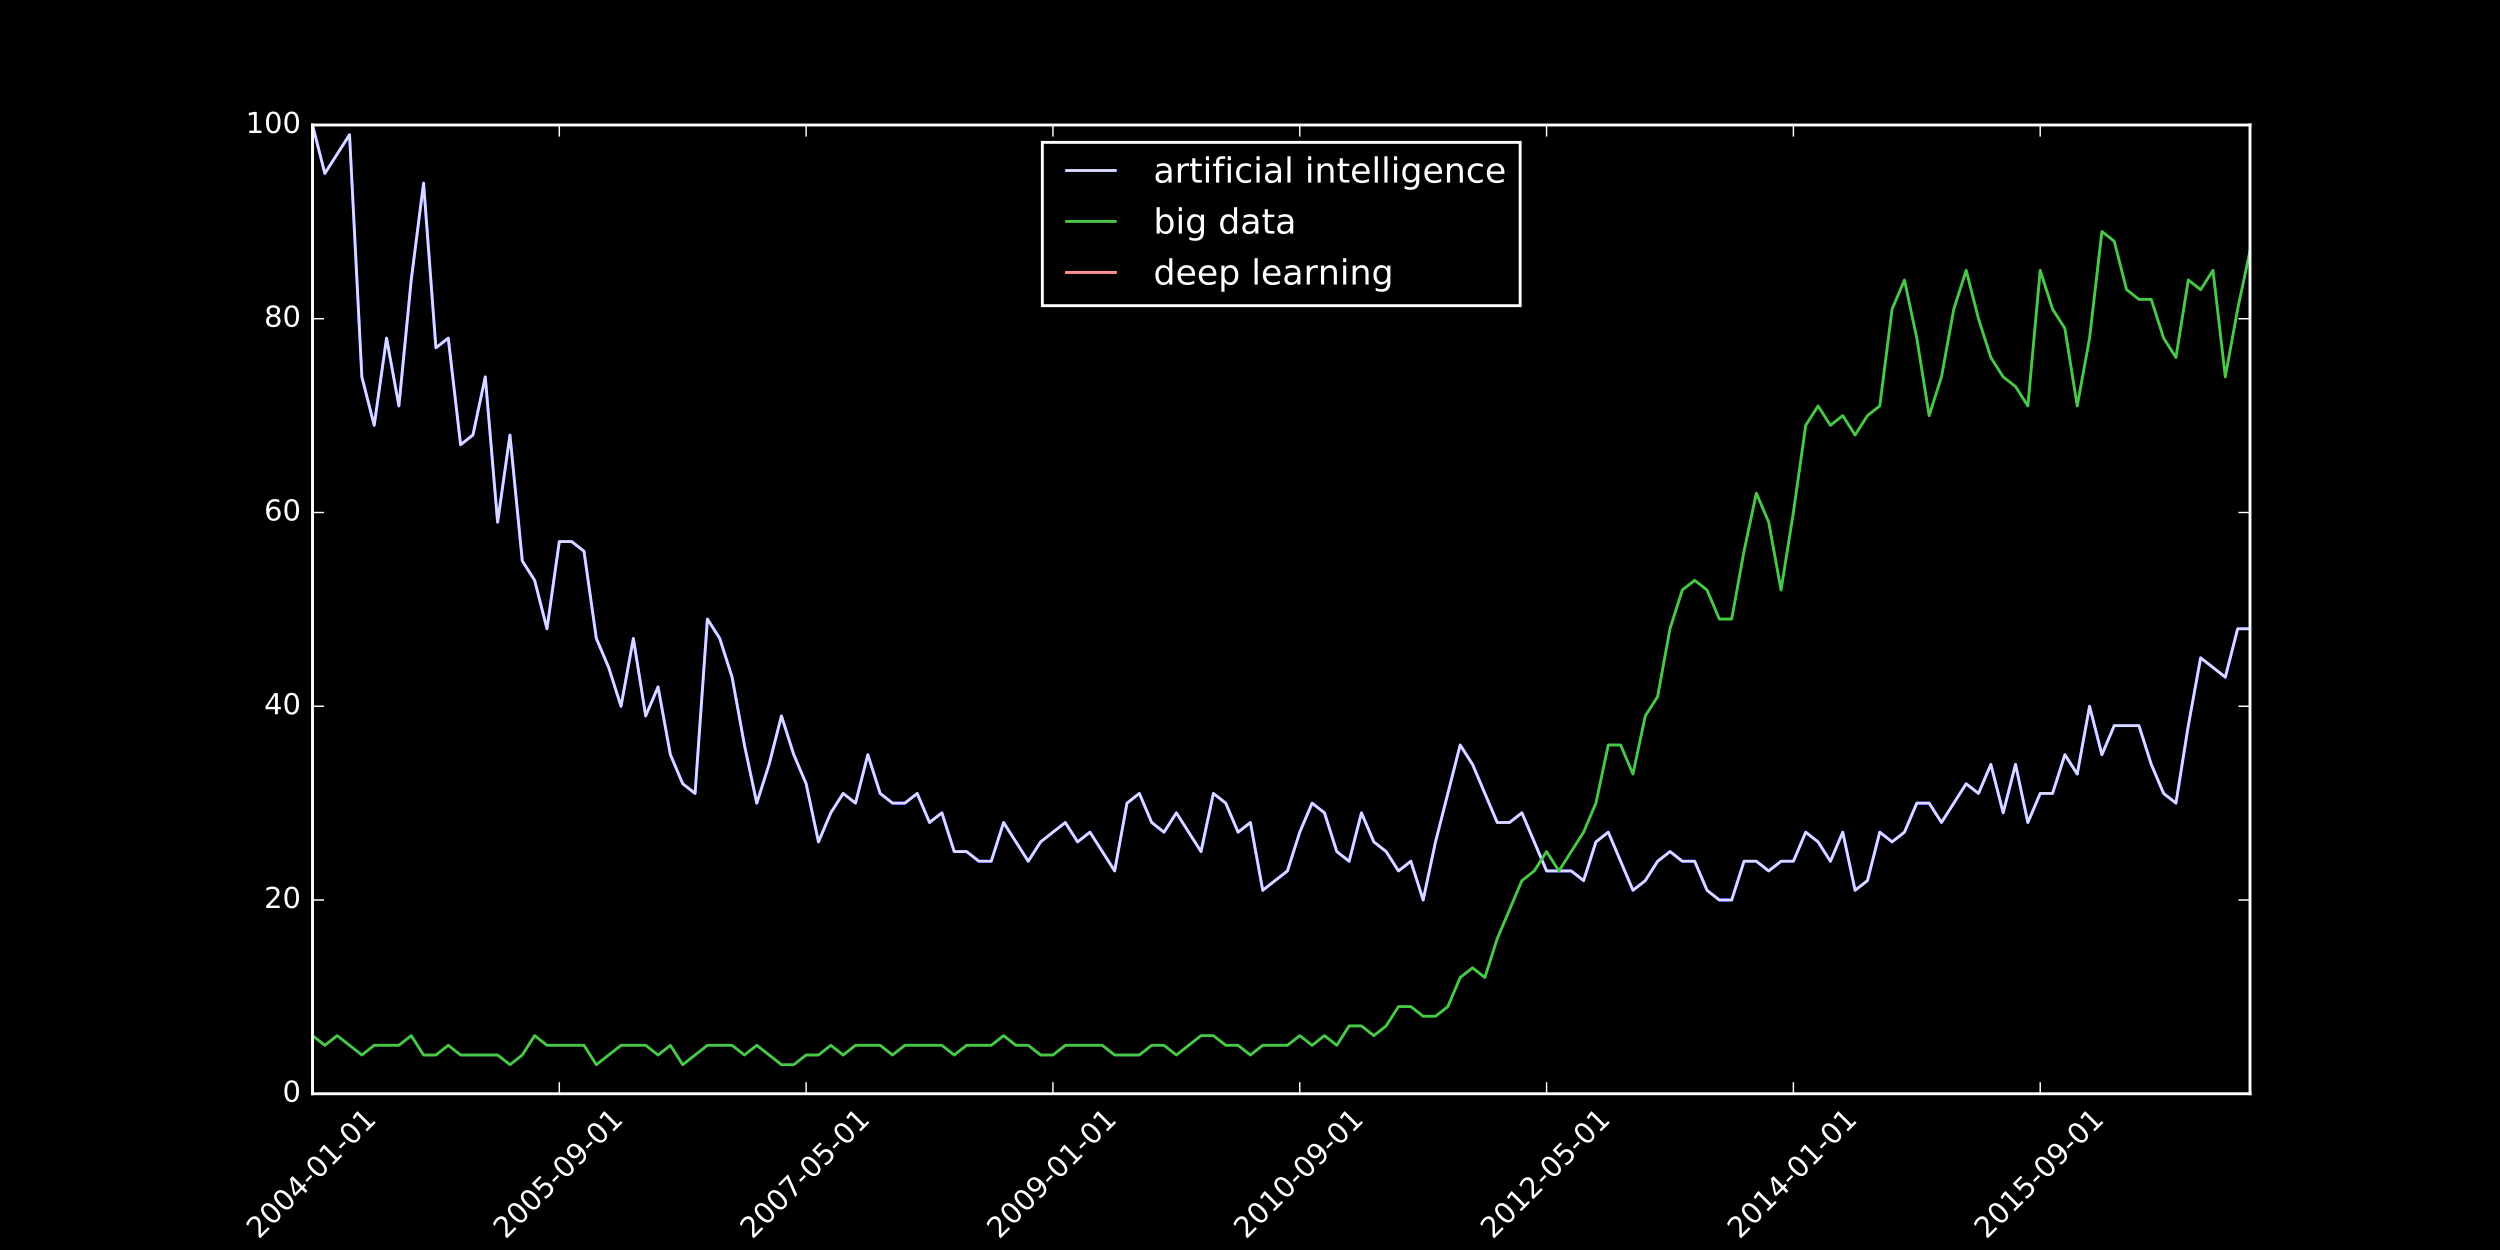
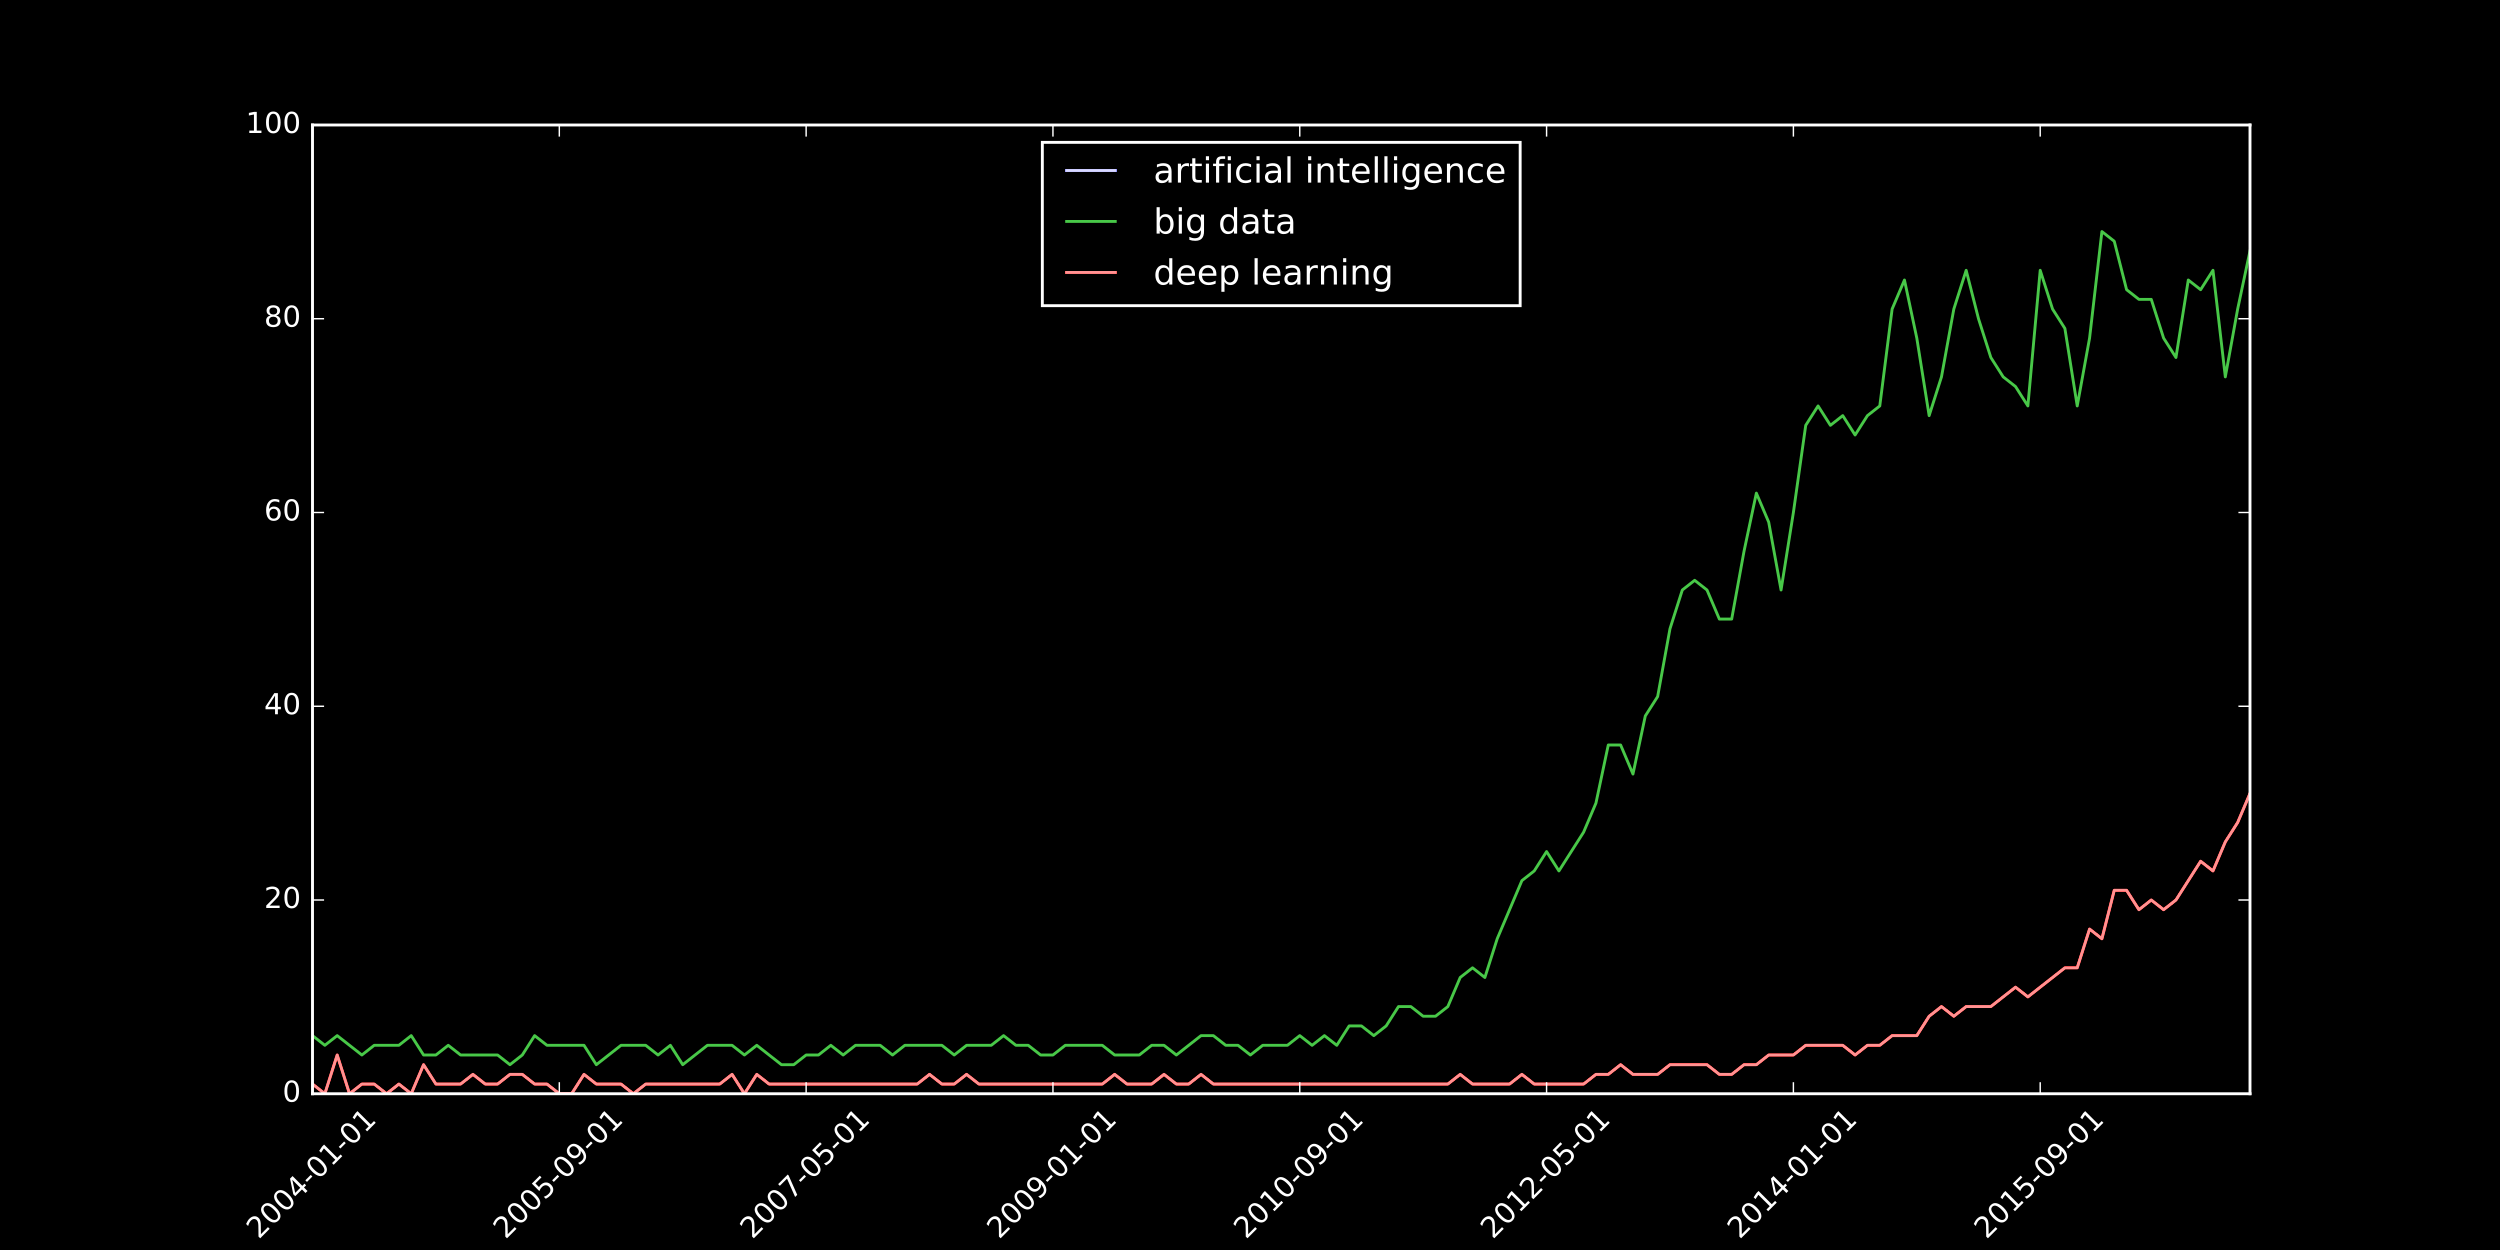
<svg xmlns="http://www.w3.org/2000/svg" xmlns:xlink="http://www.w3.org/1999/xlink" height="432pt" version="1.1" viewBox="0 0 864 432" width="864pt" id="svg7229">
  <defs id="defs7231">
    <style type="text/css" id="style7233">
*{stroke-linecap:butt;stroke-linejoin:round;stroke-miterlimit:100000;}
  </style>
    <filter style="color-interpolation-filters:sRGB;" id="filter7834">
      <feColorMatrix type="hueRotate" values="180" result="color1" id="feColorMatrix7836" />
      <feColorMatrix values="-1 0 0 0 1 0 -1 0 0 1 0 0 -1 0 1 -0.21 -0.72 -0.07 2 0 " result="color2" id="feColorMatrix7838" />
    </filter>
  </defs>
  <g id="figure_1" style="filter:url(#filter7834)">
    <g id="patch_1">
      <path d="M 0 432  L 864 432  L 864 0  L 0 0  z " style="fill:#ffffff;" id="path7237" />
    </g>
    <g id="axes_1">
      <g id="patch_2">
        <path d="M 108 378  L 777.6 378  L 777.6 43.2  L 108 43.2  z " style="fill:#ffffff;" id="path7241" />
      </g>
-       <g id="line2d_1">
-         <path clip-path="url(#pb0ccab78f3)" d="M 108 43.2  L 112.265 59.94  L 120.795 46.548  L 125.06 130.248  L 129.325 146.988  L 133.59 116.856  L 137.855 140.292  L 142.12 96.768  L 146.385 63.288  L 150.65 120.204  L 154.915 116.856  L 159.18 153.684  L 163.445 150.336  L 167.71 130.248  L 171.975 180.468  L 176.239 150.336  L 180.504 193.86  L 184.769 200.556  L 189.034 217.296  L 193.299 187.164  L 197.564 187.164  L 201.829 190.512  L 206.094 220.644  L 210.359 230.688  L 214.624 244.08  L 218.889 220.644  L 223.154 247.428  L 227.419 237.384  L 231.684 260.82  L 235.949 270.864  L 240.214 274.212  L 244.479 213.948  L 248.744 220.644  L 253.009 234.036  L 257.274 257.472  L 261.539 277.56  L 265.804 264.168  L 270.069 247.428  L 274.334 260.82  L 278.599 270.864  L 282.864 290.952  L 287.129 280.908  L 291.394 274.212  L 295.659 277.56  L 299.924 260.82  L 304.189 274.212  L 308.454 277.56  L 312.718 277.56  L 316.983 274.212  L 321.248 284.256  L 325.513 280.908  L 329.778 294.3  L 334.043 294.3  L 338.308 297.648  L 342.573 297.648  L 346.838 284.256  L 355.368 297.648  L 359.633 290.952  L 368.163 284.256  L 372.428 290.952  L 376.693 287.604  L 385.223 300.996  L 389.488 277.56  L 393.753 274.212  L 398.018 284.256  L 402.283 287.604  L 406.548 280.908  L 415.078 294.3  L 419.343 274.212  L 423.608 277.56  L 427.873 287.604  L 432.138 284.256  L 436.403 307.692  L 444.932 300.996  L 449.197 287.604  L 453.462 277.56  L 457.727 280.908  L 461.992 294.3  L 466.257 297.648  L 470.522 280.908  L 474.787 290.952  L 479.052 294.3  L 483.317 300.996  L 487.582 297.648  L 491.847 311.04  L 496.112 290.952  L 504.642 257.472  L 508.907 264.168  L 517.437 284.256  L 521.702 284.256  L 525.967 280.908  L 534.497 300.996  L 543.027 300.996  L 547.292 304.344  L 551.557 290.952  L 555.822 287.604  L 564.352 307.692  L 568.617 304.344  L 572.882 297.648  L 577.146 294.3  L 581.411 297.648  L 585.676 297.648  L 589.941 307.692  L 594.206 311.04  L 598.471 311.04  L 602.736 297.648  L 607.001 297.648  L 611.266 300.996  L 615.531 297.648  L 619.796 297.648  L 624.061 287.604  L 628.326 290.952  L 632.591 297.648  L 636.856 287.604  L 641.121 307.692  L 645.386 304.344  L 649.651 287.604  L 653.916 290.952  L 658.181 287.604  L 662.446 277.56  L 666.711 277.56  L 670.976 284.256  L 679.506 270.864  L 683.771 274.212  L 688.036 264.168  L 692.301 280.908  L 696.566 264.168  L 700.831 284.256  L 705.096 274.212  L 709.361 274.212  L 713.625 260.82  L 717.89 267.516  L 722.155 244.08  L 726.42 260.82  L 730.685 250.776  L 739.215 250.776  L 743.48 264.168  L 747.745 274.212  L 752.01 277.56  L 756.275 250.776  L 760.54 227.34  L 769.07 234.036  L 773.335 217.296  L 777.6 217.296  L 777.6 217.296  " style="fill:none;stroke:#0000ff;stroke-linecap:square;" id="path7244" />
-       </g>
      <g id="line2d_2">
        <path clip-path="url(#pb0ccab78f3)" d="M 108 357.912  L 112.265 361.26  L 116.53 357.912  L 125.06 364.608  L 129.325 361.26  L 137.855 361.26  L 142.12 357.912  L 146.385 364.608  L 150.65 364.608  L 154.915 361.26  L 159.18 364.608  L 171.975 364.608  L 176.239 367.956  L 180.504 364.608  L 184.769 357.912  L 189.034 361.26  L 201.829 361.26  L 206.094 367.956  L 214.624 361.26  L 223.154 361.26  L 227.419 364.608  L 231.684 361.26  L 235.949 367.956  L 244.479 361.26  L 253.009 361.26  L 257.274 364.608  L 261.539 361.26  L 270.069 367.956  L 274.334 367.956  L 278.599 364.608  L 282.864 364.608  L 287.129 361.26  L 291.394 364.608  L 295.659 361.26  L 304.189 361.26  L 308.454 364.608  L 312.718 361.26  L 325.513 361.26  L 329.778 364.608  L 334.043 361.26  L 342.573 361.26  L 346.838 357.912  L 351.103 361.26  L 355.368 361.26  L 359.633 364.608  L 363.898 364.608  L 368.163 361.26  L 380.958 361.26  L 385.223 364.608  L 393.753 364.608  L 398.018 361.26  L 402.283 361.26  L 406.548 364.608  L 415.078 357.912  L 419.343 357.912  L 423.608 361.26  L 427.873 361.26  L 432.138 364.608  L 436.403 361.26  L 444.932 361.26  L 449.197 357.912  L 453.462 361.26  L 457.727 357.912  L 461.992 361.26  L 466.257 354.564  L 470.522 354.564  L 474.787 357.912  L 479.052 354.564  L 483.317 347.868  L 487.582 347.868  L 491.847 351.216  L 496.112 351.216  L 500.377 347.868  L 504.642 337.824  L 508.907 334.476  L 513.172 337.824  L 517.437 324.432  L 525.967 304.344  L 530.232 300.996  L 534.497 294.3  L 538.762 300.996  L 547.292 287.604  L 551.557 277.56  L 555.822 257.472  L 560.087 257.472  L 564.352 267.516  L 568.617 247.428  L 572.882 240.732  L 577.146 217.296  L 581.411 203.904  L 585.676 200.556  L 589.941 203.904  L 594.206 213.948  L 598.471 213.948  L 602.736 190.512  L 607.001 170.424  L 611.266 180.468  L 615.531 203.904  L 619.796 177.12  L 624.061 146.988  L 628.326 140.292  L 632.591 146.988  L 636.856 143.64  L 641.121 150.336  L 645.386 143.64  L 649.651 140.292  L 653.916 106.812  L 658.181 96.768  L 662.446 116.856  L 666.711 143.64  L 670.976 130.248  L 675.241 106.812  L 679.506 93.42  L 683.771 110.16  L 688.036 123.552  L 692.301 130.248  L 696.566 133.596  L 700.831 140.292  L 705.096 93.42  L 709.361 106.812  L 713.625 113.508  L 717.89 140.292  L 722.155 116.856  L 726.42 80.028  L 730.685 83.376  L 734.95 100.116  L 739.215 103.464  L 743.48 103.464  L 747.745 116.856  L 752.01 123.552  L 756.275 96.768  L 760.54 100.116  L 764.805 93.42  L 769.07 130.248  L 773.335 106.812  L 777.6 86.724  L 777.6 86.724  " style="fill:none;stroke:#008000;stroke-linecap:square;" id="path7247" />
+       </g>
+       <g id="line2d_3">
+         <path clip-path="url(#pb0ccab78f3)" d="M 108 374.652  L 112.265 378  L 116.53 364.608  L 120.795 378  L 125.06 374.652  L 129.325 374.652  L 133.59 378  L 137.855 374.652  L 142.12 378  L 146.385 367.956  L 150.65 374.652  L 159.18 374.652  L 163.445 371.304  L 167.71 374.652  L 171.975 374.652  L 176.239 371.304  L 180.504 371.304  L 184.769 374.652  L 189.034 374.652  L 193.299 378  L 197.564 378  L 201.829 371.304  L 206.094 374.652  L 214.624 374.652  L 218.889 378  L 223.154 374.652  L 248.744 374.652  L 253.009 371.304  L 257.274 378  L 261.539 371.304  L 265.804 374.652  L 316.983 374.652  L 321.248 371.304  L 325.513 374.652  L 329.778 374.652  L 334.043 371.304  L 338.308 374.652  L 380.958 374.652  L 385.223 371.304  L 389.488 374.652  L 398.018 374.652  L 402.283 371.304  L 406.548 374.652  L 410.813 374.652  L 415.078 371.304  L 419.343 374.652  L 500.377 374.652  L 504.642 371.304  L 508.907 374.652  L 521.702 374.652  L 525.967 371.304  L 530.232 374.652  L 547.292 374.652  L 551.557 371.304  L 555.822 371.304  L 560.087 367.956  L 564.352 371.304  L 572.882 371.304  L 577.146 367.956  L 589.941 367.956  L 594.206 371.304  L 598.471 371.304  L 602.736 367.956  L 607.001 367.956  L 611.266 364.608  L 619.796 364.608  L 624.061 361.26  L 636.856 361.26  L 641.121 364.608  L 645.386 361.26  L 649.651 361.26  L 653.916 357.912  L 662.446 357.912  L 666.711 351.216  L 670.976 347.868  L 675.241 351.216  L 679.506 347.868  L 688.036 347.868  L 696.566 341.172  L 700.831 344.52  L 713.625 334.476  L 717.89 334.476  L 722.155 321.084  L 726.42 324.432  L 730.685 307.692  L 734.95 307.692  L 739.215 314.388  L 743.48 311.04  L 747.745 314.388  L 752.01 311.04  L 760.54 297.648  L 764.805 300.996  L 769.07 290.952  L 773.335 284.256  L 777.6 274.212  L 777.6 274.212  " style="fill:none;stroke:#ff0000;stroke-linecap:square;" id="path7250" />
      </g>
      <g id="patch_3">
        <path d="M 108 378  L 777.6 378  " style="fill:none;stroke:#000000;stroke-linecap:square;stroke-linejoin:miter;" id="path7253" />
      </g>
      <g id="patch_4">
        <path d="M 108 43.2  L 777.6 43.2  " style="fill:none;stroke:#000000;stroke-linecap:square;stroke-linejoin:miter;" id="path7256" />
      </g>
      <g id="patch_5">
        <path d="M 777.6 378  L 777.6 43.2  " style="fill:none;stroke:#000000;stroke-linecap:square;stroke-linejoin:miter;" id="path7259" />
      </g>
      <g id="patch_6">
        <path d="M 108 378  L 108 43.2  " style="fill:none;stroke:#000000;stroke-linecap:square;stroke-linejoin:miter;" id="path7262" />
      </g>
      <g id="matplotlib.axis_1">
        <g id="xtick_1">
          <g id="line2d_4">
            <defs id="defs7267">
              <path d="M 0 0  L 0 -4  " id="m49b49b08cd" style="stroke:#000000;stroke-width:0.5;" />
            </defs>
            <g id="g7270">
              <use style="stroke:#000000;stroke-width:0.5;" x="108.0" xlink:href="#m49b49b08cd" y="378.0" id="use7272" />
            </g>
          </g>
          <g id="line2d_5">
            <defs id="defs7275">
              <path d="M 0 0  L 0 4  " id="m1c6eb77b8a" style="stroke:#000000;stroke-width:0.5;" />
            </defs>
            <g id="g7278">
              <use style="stroke:#000000;stroke-width:0.5;" x="108.0" xlink:href="#m1c6eb77b8a" y="43.2" id="use7280" />
            </g>
          </g>
          <g id="text_1">
            <defs id="defs7283">
              <path d="M 37.797 64.312  L 12.891 25.391  L 37.797 25.391  z M 35.203 72.906  L 47.609 72.906  L 47.609 25.391  L 58.016 25.391  L 58.016 17.188  L 47.609 17.188  L 47.609 0  L 37.797 0  L 37.797 17.188  L 4.891 17.188  L 4.891 26.703  z " id="BitstreamVeraSans-Roman-34" />
              <path d="M 31.781 66.406  Q 24.172 66.406 20.328 58.906  Q 16.5 51.422 16.5 36.375  Q 16.5 21.391 20.328 13.891  Q 24.172 6.391 31.781 6.391  Q 39.453 6.391 43.281 13.891  Q 47.125 21.391 47.125 36.375  Q 47.125 51.422 43.281 58.906  Q 39.453 66.406 31.781 66.406  M 31.781 74.219  Q 44.047 74.219 50.516 64.516  Q 56.984 54.828 56.984 36.375  Q 56.984 17.969 50.516 8.266  Q 44.047 -1.422 31.781 -1.422  Q 19.531 -1.422 13.062 8.266  Q 6.594 17.969 6.594 36.375  Q 6.594 54.828 13.062 64.516  Q 19.531 74.219 31.781 74.219  " id="BitstreamVeraSans-Roman-30" />
              <path d="M 4.891 31.391  L 31.203 31.391  L 31.203 23.391  L 4.891 23.391  z " id="BitstreamVeraSans-Roman-2d" />
              <path d="M 12.406 8.297  L 28.516 8.297  L 28.516 63.922  L 10.984 60.406  L 10.984 69.391  L 28.422 72.906  L 38.281 72.906  L 38.281 8.297  L 54.391 8.297  L 54.391 0  L 12.406 0  z " id="BitstreamVeraSans-Roman-31" />
              <path d="M 19.188 8.297  L 53.609 8.297  L 53.609 0  L 7.328 0  L 7.328 8.297  Q 12.938 14.109 22.625 23.891  Q 32.328 33.688 34.812 36.531  Q 39.547 41.844 41.422 45.531  Q 43.312 49.219 43.312 52.781  Q 43.312 58.594 39.234 62.25  Q 35.156 65.922 28.609 65.922  Q 23.969 65.922 18.812 64.312  Q 13.672 62.703 7.812 59.422  L 7.812 69.391  Q 13.766 71.781 18.938 73  Q 24.125 74.219 28.422 74.219  Q 39.75 74.219 46.484 68.547  Q 53.219 62.891 53.219 53.422  Q 53.219 48.922 51.531 44.891  Q 49.859 40.875 45.406 35.406  Q 44.188 33.984 37.641 27.219  Q 31.109 20.453 19.188 8.297  " id="BitstreamVeraSans-Roman-32" />
            </defs>
            <g transform="translate(89.4042 428.4669)rotate(-45.0)scale(0.1 -0.1)" id="g7290">
              <use xlink:href="#BitstreamVeraSans-Roman-32" id="use7292" />
              <use x="63.623" xlink:href="#BitstreamVeraSans-Roman-30" id="use7294" />
              <use x="127.246" xlink:href="#BitstreamVeraSans-Roman-30" id="use7296" />
              <use x="190.869" xlink:href="#BitstreamVeraSans-Roman-34" id="use7298" />
              <use x="254.492" xlink:href="#BitstreamVeraSans-Roman-2d" id="use7300" />
              <use x="290.576" xlink:href="#BitstreamVeraSans-Roman-30" id="use7302" />
              <use x="354.199" xlink:href="#BitstreamVeraSans-Roman-31" id="use7304" />
              <use x="417.822" xlink:href="#BitstreamVeraSans-Roman-2d" id="use7306" />
              <use x="453.906" xlink:href="#BitstreamVeraSans-Roman-30" id="use7308" />
              <use x="517.529" xlink:href="#BitstreamVeraSans-Roman-31" id="use7310" />
            </g>
          </g>
        </g>
        <g id="xtick_2">
          <g id="line2d_6">
            <g id="g7314">
              <use style="stroke:#000000;stroke-width:0.5;" x="193.299" xlink:href="#m49b49b08cd" y="378.0" id="use7316" />
            </g>
          </g>
          <g id="line2d_7">
            <g id="g7319">
              <use style="stroke:#000000;stroke-width:0.5;" x="193.299" xlink:href="#m1c6eb77b8a" y="43.2" id="use7321" />
            </g>
          </g>
          <g id="text_2">
            <defs id="defs7324">
              <path d="M 10.984 1.516  L 10.984 10.5  Q 14.703 8.734 18.5 7.812  Q 22.312 6.891 25.984 6.891  Q 35.75 6.891 40.891 13.453  Q 46.047 20.016 46.781 33.406  Q 43.953 29.203 39.594 26.953  Q 35.25 24.703 29.984 24.703  Q 19.047 24.703 12.672 31.312  Q 6.297 37.938 6.297 49.422  Q 6.297 60.641 12.938 67.422  Q 19.578 74.219 30.609 74.219  Q 43.266 74.219 49.922 64.516  Q 56.594 54.828 56.594 36.375  Q 56.594 19.141 48.406 8.859  Q 40.234 -1.422 26.422 -1.422  Q 22.703 -1.422 18.891 -0.688  Q 15.094 0.047 10.984 1.516  M 30.609 32.422  Q 37.25 32.422 41.125 36.953  Q 45.016 41.5 45.016 49.422  Q 45.016 57.281 41.125 61.844  Q 37.25 66.406 30.609 66.406  Q 23.969 66.406 20.094 61.844  Q 16.219 57.281 16.219 49.422  Q 16.219 41.5 20.094 36.953  Q 23.969 32.422 30.609 32.422  " id="BitstreamVeraSans-Roman-39" />
              <path d="M 10.797 72.906  L 49.516 72.906  L 49.516 64.594  L 19.828 64.594  L 19.828 46.734  Q 21.969 47.469 24.109 47.828  Q 26.266 48.188 28.422 48.188  Q 40.625 48.188 47.75 41.5  Q 54.891 34.812 54.891 23.391  Q 54.891 11.625 47.562 5.094  Q 40.234 -1.422 26.906 -1.422  Q 22.312 -1.422 17.547 -0.641  Q 12.797 0.141 7.719 1.703  L 7.719 11.625  Q 12.109 9.234 16.797 8.062  Q 21.484 6.891 26.703 6.891  Q 35.156 6.891 40.078 11.328  Q 45.016 15.766 45.016 23.391  Q 45.016 31 40.078 35.438  Q 35.156 39.891 26.703 39.891  Q 22.75 39.891 18.812 39.016  Q 14.891 38.141 10.797 36.281  z " id="BitstreamVeraSans-Roman-35" />
            </defs>
            <g transform="translate(174.7036 428.4669)rotate(-45.0)scale(0.1 -0.1)" id="g7328">
              <use xlink:href="#BitstreamVeraSans-Roman-32" id="use7330" />
              <use x="63.623" xlink:href="#BitstreamVeraSans-Roman-30" id="use7332" />
              <use x="127.246" xlink:href="#BitstreamVeraSans-Roman-30" id="use7334" />
              <use x="190.869" xlink:href="#BitstreamVeraSans-Roman-35" id="use7336" />
              <use x="254.492" xlink:href="#BitstreamVeraSans-Roman-2d" id="use7338" />
              <use x="290.576" xlink:href="#BitstreamVeraSans-Roman-30" id="use7340" />
              <use x="354.199" xlink:href="#BitstreamVeraSans-Roman-39" id="use7342" />
              <use x="417.822" xlink:href="#BitstreamVeraSans-Roman-2d" id="use7344" />
              <use x="453.906" xlink:href="#BitstreamVeraSans-Roman-30" id="use7346" />
              <use x="517.529" xlink:href="#BitstreamVeraSans-Roman-31" id="use7348" />
            </g>
          </g>
        </g>
        <g id="xtick_3">
          <g id="line2d_8">
            <g id="g7352">
              <use style="stroke:#000000;stroke-width:0.5;" x="278.599" xlink:href="#m49b49b08cd" y="378.0" id="use7354" />
            </g>
          </g>
          <g id="line2d_9">
            <g id="g7357">
              <use style="stroke:#000000;stroke-width:0.5;" x="278.599" xlink:href="#m1c6eb77b8a" y="43.2" id="use7359" />
            </g>
          </g>
          <g id="text_3">
            <defs id="defs7362">
              <path d="M 8.203 72.906  L 55.078 72.906  L 55.078 68.703  L 28.609 0  L 18.312 0  L 43.219 64.594  L 8.203 64.594  z " id="BitstreamVeraSans-Roman-37" />
            </defs>
            <g transform="translate(260.0029 428.4669)rotate(-45.0)scale(0.1 -0.1)" id="g7365">
              <use xlink:href="#BitstreamVeraSans-Roman-32" id="use7367" />
              <use x="63.623" xlink:href="#BitstreamVeraSans-Roman-30" id="use7369" />
              <use x="127.246" xlink:href="#BitstreamVeraSans-Roman-30" id="use7371" />
              <use x="190.869" xlink:href="#BitstreamVeraSans-Roman-37" id="use7373" />
              <use x="254.492" xlink:href="#BitstreamVeraSans-Roman-2d" id="use7375" />
              <use x="290.576" xlink:href="#BitstreamVeraSans-Roman-30" id="use7377" />
              <use x="354.199" xlink:href="#BitstreamVeraSans-Roman-35" id="use7379" />
              <use x="417.822" xlink:href="#BitstreamVeraSans-Roman-2d" id="use7381" />
              <use x="453.906" xlink:href="#BitstreamVeraSans-Roman-30" id="use7383" />
              <use x="517.529" xlink:href="#BitstreamVeraSans-Roman-31" id="use7385" />
            </g>
          </g>
        </g>
        <g id="xtick_4">
          <g id="line2d_10">
            <g id="g7389">
              <use style="stroke:#000000;stroke-width:0.5;" x="363.898" xlink:href="#m49b49b08cd" y="378.0" id="use7391" />
            </g>
          </g>
          <g id="line2d_11">
            <g id="g7394">
              <use style="stroke:#000000;stroke-width:0.5;" x="363.898" xlink:href="#m1c6eb77b8a" y="43.2" id="use7396" />
            </g>
          </g>
          <g id="text_4">
            <g transform="translate(345.3023 428.4669)rotate(-45.0)scale(0.1 -0.1)" id="g7399">
              <use xlink:href="#BitstreamVeraSans-Roman-32" id="use7401" />
              <use x="63.623" xlink:href="#BitstreamVeraSans-Roman-30" id="use7403" />
              <use x="127.246" xlink:href="#BitstreamVeraSans-Roman-30" id="use7405" />
              <use x="190.869" xlink:href="#BitstreamVeraSans-Roman-39" id="use7407" />
              <use x="254.492" xlink:href="#BitstreamVeraSans-Roman-2d" id="use7409" />
              <use x="290.576" xlink:href="#BitstreamVeraSans-Roman-30" id="use7411" />
              <use x="354.199" xlink:href="#BitstreamVeraSans-Roman-31" id="use7413" />
              <use x="417.822" xlink:href="#BitstreamVeraSans-Roman-2d" id="use7415" />
              <use x="453.906" xlink:href="#BitstreamVeraSans-Roman-30" id="use7417" />
              <use x="517.529" xlink:href="#BitstreamVeraSans-Roman-31" id="use7419" />
            </g>
          </g>
        </g>
        <g id="xtick_5">
          <g id="line2d_12">
            <g id="g7423">
              <use style="stroke:#000000;stroke-width:0.5;" x="449.197" xlink:href="#m49b49b08cd" y="378.0" id="use7425" />
            </g>
          </g>
          <g id="line2d_13">
            <g id="g7428">
              <use style="stroke:#000000;stroke-width:0.5;" x="449.197" xlink:href="#m1c6eb77b8a" y="43.2" id="use7430" />
            </g>
          </g>
          <g id="text_5">
            <g transform="translate(430.6016 428.4669)rotate(-45.0)scale(0.1 -0.1)" id="g7433">
              <use xlink:href="#BitstreamVeraSans-Roman-32" id="use7435" />
              <use x="63.623" xlink:href="#BitstreamVeraSans-Roman-30" id="use7437" />
              <use x="127.246" xlink:href="#BitstreamVeraSans-Roman-31" id="use7439" />
              <use x="190.869" xlink:href="#BitstreamVeraSans-Roman-30" id="use7441" />
              <use x="254.492" xlink:href="#BitstreamVeraSans-Roman-2d" id="use7443" />
              <use x="290.576" xlink:href="#BitstreamVeraSans-Roman-30" id="use7445" />
              <use x="354.199" xlink:href="#BitstreamVeraSans-Roman-39" id="use7447" />
              <use x="417.822" xlink:href="#BitstreamVeraSans-Roman-2d" id="use7449" />
              <use x="453.906" xlink:href="#BitstreamVeraSans-Roman-30" id="use7451" />
              <use x="517.529" xlink:href="#BitstreamVeraSans-Roman-31" id="use7453" />
            </g>
          </g>
        </g>
        <g id="xtick_6">
          <g id="line2d_14">
            <g id="g7457">
              <use style="stroke:#000000;stroke-width:0.5;" x="534.497" xlink:href="#m49b49b08cd" y="378.0" id="use7459" />
            </g>
          </g>
          <g id="line2d_15">
            <g id="g7462">
              <use style="stroke:#000000;stroke-width:0.5;" x="534.497" xlink:href="#m1c6eb77b8a" y="43.2" id="use7464" />
            </g>
          </g>
          <g id="text_6">
            <g transform="translate(515.901 428.4669)rotate(-45.0)scale(0.1 -0.1)" id="g7467">
              <use xlink:href="#BitstreamVeraSans-Roman-32" id="use7469" />
              <use x="63.623" xlink:href="#BitstreamVeraSans-Roman-30" id="use7471" />
              <use x="127.246" xlink:href="#BitstreamVeraSans-Roman-31" id="use7473" />
              <use x="190.869" xlink:href="#BitstreamVeraSans-Roman-32" id="use7475" />
              <use x="254.492" xlink:href="#BitstreamVeraSans-Roman-2d" id="use7477" />
              <use x="290.576" xlink:href="#BitstreamVeraSans-Roman-30" id="use7479" />
              <use x="354.199" xlink:href="#BitstreamVeraSans-Roman-35" id="use7481" />
              <use x="417.822" xlink:href="#BitstreamVeraSans-Roman-2d" id="use7483" />
              <use x="453.906" xlink:href="#BitstreamVeraSans-Roman-30" id="use7485" />
              <use x="517.529" xlink:href="#BitstreamVeraSans-Roman-31" id="use7487" />
            </g>
          </g>
        </g>
        <g id="xtick_7">
          <g id="line2d_16">
            <g id="g7491">
              <use style="stroke:#000000;stroke-width:0.5;" x="619.796" xlink:href="#m49b49b08cd" y="378.0" id="use7493" />
            </g>
          </g>
          <g id="line2d_17">
            <g id="g7496">
              <use style="stroke:#000000;stroke-width:0.5;" x="619.796" xlink:href="#m1c6eb77b8a" y="43.2" id="use7498" />
            </g>
          </g>
          <g id="text_7">
            <g transform="translate(601.2004 428.4669)rotate(-45.0)scale(0.1 -0.1)" id="g7501">
              <use xlink:href="#BitstreamVeraSans-Roman-32" id="use7503" />
              <use x="63.623" xlink:href="#BitstreamVeraSans-Roman-30" id="use7505" />
              <use x="127.246" xlink:href="#BitstreamVeraSans-Roman-31" id="use7507" />
              <use x="190.869" xlink:href="#BitstreamVeraSans-Roman-34" id="use7509" />
              <use x="254.492" xlink:href="#BitstreamVeraSans-Roman-2d" id="use7511" />
              <use x="290.576" xlink:href="#BitstreamVeraSans-Roman-30" id="use7513" />
              <use x="354.199" xlink:href="#BitstreamVeraSans-Roman-31" id="use7515" />
              <use x="417.822" xlink:href="#BitstreamVeraSans-Roman-2d" id="use7517" />
              <use x="453.906" xlink:href="#BitstreamVeraSans-Roman-30" id="use7519" />
              <use x="517.529" xlink:href="#BitstreamVeraSans-Roman-31" id="use7521" />
            </g>
          </g>
        </g>
        <g id="xtick_8">
          <g id="line2d_18">
            <g id="g7525">
              <use style="stroke:#000000;stroke-width:0.5;" x="705.096" xlink:href="#m49b49b08cd" y="378.0" id="use7527" />
            </g>
          </g>
          <g id="line2d_19">
            <g id="g7530">
              <use style="stroke:#000000;stroke-width:0.5;" x="705.096" xlink:href="#m1c6eb77b8a" y="43.2" id="use7532" />
            </g>
          </g>
          <g id="text_8">
            <g transform="translate(686.4997 428.4669)rotate(-45.0)scale(0.1 -0.1)" id="g7535">
              <use xlink:href="#BitstreamVeraSans-Roman-32" id="use7537" />
              <use x="63.623" xlink:href="#BitstreamVeraSans-Roman-30" id="use7539" />
              <use x="127.246" xlink:href="#BitstreamVeraSans-Roman-31" id="use7541" />
              <use x="190.869" xlink:href="#BitstreamVeraSans-Roman-35" id="use7543" />
              <use x="254.492" xlink:href="#BitstreamVeraSans-Roman-2d" id="use7545" />
              <use x="290.576" xlink:href="#BitstreamVeraSans-Roman-30" id="use7547" />
              <use x="354.199" xlink:href="#BitstreamVeraSans-Roman-39" id="use7549" />
              <use x="417.822" xlink:href="#BitstreamVeraSans-Roman-2d" id="use7551" />
              <use x="453.906" xlink:href="#BitstreamVeraSans-Roman-30" id="use7553" />
              <use x="517.529" xlink:href="#BitstreamVeraSans-Roman-31" id="use7555" />
            </g>
          </g>
        </g>
        <g id="text_9">
          <defs id="defs7558">
            <path d="M 19.672 64.797  L 19.672 8.109  L 31.594 8.109  Q 46.688 8.109 53.688 14.938  Q 60.688 21.781 60.688 36.531  Q 60.688 51.172 53.688 57.984  Q 46.688 64.797 31.594 64.797  z M 9.812 72.906  L 30.078 72.906  Q 51.266 72.906 61.172 64.094  Q 71.094 55.281 71.094 36.531  Q 71.094 17.672 61.125 8.828  Q 51.172 0 30.078 0  L 9.812 0  z " id="BitstreamVeraSans-Roman-44" />
            <path d="M 34.281 27.484  Q 23.391 27.484 19.188 25  Q 14.984 22.516 14.984 16.5  Q 14.984 11.719 18.141 8.906  Q 21.297 6.109 26.703 6.109  Q 34.188 6.109 38.703 11.406  Q 43.219 16.703 43.219 25.484  L 43.219 27.484  z M 52.203 31.203  L 52.203 0  L 43.219 0  L 43.219 8.297  Q 40.141 3.328 35.547 0.953  Q 30.953 -1.422 24.312 -1.422  Q 15.922 -1.422 10.953 3.297  Q 6 8.016 6 15.922  Q 6 25.141 12.172 29.828  Q 18.359 34.516 30.609 34.516  L 43.219 34.516  L 43.219 35.406  Q 43.219 41.609 39.141 45  Q 35.062 48.391 27.688 48.391  Q 23 48.391 18.547 47.266  Q 14.109 46.141 10.016 43.891  L 10.016 52.203  Q 14.938 54.109 19.578 55.047  Q 24.219 56 28.609 56  Q 40.484 56 46.344 49.844  Q 52.203 43.703 52.203 31.203  " id="BitstreamVeraSans-Roman-61" />
            <path d="M 18.312 70.219  L 18.312 54.688  L 36.812 54.688  L 36.812 47.703  L 18.312 47.703  L 18.312 18.016  Q 18.312 11.328 20.141 9.422  Q 21.969 7.516 27.594 7.516  L 36.812 7.516  L 36.812 0  L 27.594 0  Q 17.188 0 13.234 3.875  Q 9.281 7.766 9.281 18.016  L 9.281 47.703  L 2.688 47.703  L 2.688 54.688  L 9.281 54.688  L 9.281 70.219  z " id="BitstreamVeraSans-Roman-74" />
            <path d="M 56.203 29.594  L 56.203 25.203  L 14.891 25.203  Q 15.484 15.922 20.484 11.062  Q 25.484 6.203 34.422 6.203  Q 39.594 6.203 44.453 7.469  Q 49.312 8.734 54.109 11.281  L 54.109 2.781  Q 49.266 0.734 44.188 -0.344  Q 39.109 -1.422 33.891 -1.422  Q 20.797 -1.422 13.156 6.188  Q 5.516 13.812 5.516 26.812  Q 5.516 40.234 12.766 48.109  Q 20.016 56 32.328 56  Q 43.359 56 49.781 48.891  Q 56.203 41.797 56.203 29.594  M 47.219 32.234  Q 47.125 39.594 43.094 43.984  Q 39.062 48.391 32.422 48.391  Q 24.906 48.391 20.391 44.141  Q 15.875 39.891 15.188 32.172  z " id="BitstreamVeraSans-Roman-65" />
          </defs>
          <g transform="translate(430.8492 442.5359)scale(0.1 -0.1)" id="g7564">
            <use xlink:href="#BitstreamVeraSans-Roman-44" id="use7566" />
            <use x="77.002" xlink:href="#BitstreamVeraSans-Roman-61" id="use7568" />
            <use x="138.281" xlink:href="#BitstreamVeraSans-Roman-74" id="use7570" />
            <use x="177.49" xlink:href="#BitstreamVeraSans-Roman-65" id="use7572" />
          </g>
        </g>
      </g>
      <g id="matplotlib.axis_2">
        <g id="ytick_1">
          <g id="line2d_20">
            <defs id="defs7577">
              <path d="M 0 0  L 4 0  " id="m544e7ace8a" style="stroke:#000000;stroke-width:0.5;" />
            </defs>
            <g id="g7580">
              <use style="stroke:#000000;stroke-width:0.5;" x="108.0" xlink:href="#m544e7ace8a" y="378.0" id="use7582" />
            </g>
          </g>
          <g id="line2d_21">
            <defs id="defs7585">
              <path d="M 0 0  L -4 0  " id="m83199e9afb" style="stroke:#000000;stroke-width:0.5;" />
            </defs>
            <g id="g7588">
              <use style="stroke:#000000;stroke-width:0.5;" x="777.6" xlink:href="#m83199e9afb" y="378.0" id="use7590" />
            </g>
          </g>
          <g id="text_10">
            <g transform="translate(97.6375 380.7594)scale(0.1 -0.1)" id="g7593">
              <use xlink:href="#BitstreamVeraSans-Roman-30" id="use7595" />
            </g>
          </g>
        </g>
        <g id="ytick_2">
          <g id="line2d_22">
            <g id="g7599">
              <use style="stroke:#000000;stroke-width:0.5;" x="108.0" xlink:href="#m544e7ace8a" y="311.04" id="use7601" />
            </g>
          </g>
          <g id="line2d_23">
            <g id="g7604">
              <use style="stroke:#000000;stroke-width:0.5;" x="777.6" xlink:href="#m83199e9afb" y="311.04" id="use7606" />
            </g>
          </g>
          <g id="text_11">
            <g transform="translate(91.275 313.7994)scale(0.1 -0.1)" id="g7609">
              <use xlink:href="#BitstreamVeraSans-Roman-32" id="use7611" />
              <use x="63.623" xlink:href="#BitstreamVeraSans-Roman-30" id="use7613" />
            </g>
          </g>
        </g>
        <g id="ytick_3">
          <g id="line2d_24">
            <g id="g7617">
              <use style="stroke:#000000;stroke-width:0.5;" x="108.0" xlink:href="#m544e7ace8a" y="244.08" id="use7619" />
            </g>
          </g>
          <g id="line2d_25">
            <g id="g7622">
              <use style="stroke:#000000;stroke-width:0.5;" x="777.6" xlink:href="#m83199e9afb" y="244.08" id="use7624" />
            </g>
          </g>
          <g id="text_12">
            <g transform="translate(91.275 246.8394)scale(0.1 -0.1)" id="g7627">
              <use xlink:href="#BitstreamVeraSans-Roman-34" id="use7629" />
              <use x="63.623" xlink:href="#BitstreamVeraSans-Roman-30" id="use7631" />
            </g>
          </g>
        </g>
        <g id="ytick_4">
          <g id="line2d_26">
            <g id="g7635">
              <use style="stroke:#000000;stroke-width:0.5;" x="108.0" xlink:href="#m544e7ace8a" y="177.12" id="use7637" />
            </g>
          </g>
          <g id="line2d_27">
            <g id="g7640">
              <use style="stroke:#000000;stroke-width:0.5;" x="777.6" xlink:href="#m83199e9afb" y="177.12" id="use7642" />
            </g>
          </g>
          <g id="text_13">
            <defs id="defs7645">
              <path d="M 33.016 40.375  Q 26.375 40.375 22.484 35.828  Q 18.609 31.297 18.609 23.391  Q 18.609 15.531 22.484 10.953  Q 26.375 6.391 33.016 6.391  Q 39.656 6.391 43.531 10.953  Q 47.406 15.531 47.406 23.391  Q 47.406 31.297 43.531 35.828  Q 39.656 40.375 33.016 40.375  M 52.594 71.297  L 52.594 62.312  Q 48.875 64.062 45.094 64.984  Q 41.312 65.922 37.594 65.922  Q 27.828 65.922 22.672 59.328  Q 17.531 52.734 16.797 39.406  Q 19.672 43.656 24.016 45.922  Q 28.375 48.188 33.594 48.188  Q 44.578 48.188 50.953 41.516  Q 57.328 34.859 57.328 23.391  Q 57.328 12.156 50.688 5.359  Q 44.047 -1.422 33.016 -1.422  Q 20.359 -1.422 13.672 8.266  Q 6.984 17.969 6.984 36.375  Q 6.984 53.656 15.188 63.938  Q 23.391 74.219 37.203 74.219  Q 40.922 74.219 44.703 73.484  Q 48.484 72.75 52.594 71.297  " id="BitstreamVeraSans-Roman-36" />
            </defs>
            <g transform="translate(91.275 179.8794)scale(0.1 -0.1)" id="g7648">
              <use xlink:href="#BitstreamVeraSans-Roman-36" id="use7650" />
              <use x="63.623" xlink:href="#BitstreamVeraSans-Roman-30" id="use7652" />
            </g>
          </g>
        </g>
        <g id="ytick_5">
          <g id="line2d_28">
            <g id="g7656">
              <use style="stroke:#000000;stroke-width:0.5;" x="108.0" xlink:href="#m544e7ace8a" y="110.16" id="use7658" />
            </g>
          </g>
          <g id="line2d_29">
            <g id="g7661">
              <use style="stroke:#000000;stroke-width:0.5;" x="777.6" xlink:href="#m83199e9afb" y="110.16" id="use7663" />
            </g>
          </g>
          <g id="text_14">
            <defs id="defs7666">
              <path d="M 31.781 34.625  Q 24.75 34.625 20.719 30.859  Q 16.703 27.094 16.703 20.516  Q 16.703 13.922 20.719 10.156  Q 24.75 6.391 31.781 6.391  Q 38.812 6.391 42.859 10.172  Q 46.922 13.969 46.922 20.516  Q 46.922 27.094 42.891 30.859  Q 38.875 34.625 31.781 34.625  M 21.922 38.812  Q 15.578 40.375 12.031 44.719  Q 8.5 49.078 8.5 55.328  Q 8.5 64.062 14.719 69.141  Q 20.953 74.219 31.781 74.219  Q 42.672 74.219 48.875 69.141  Q 55.078 64.062 55.078 55.328  Q 55.078 49.078 51.531 44.719  Q 48 40.375 41.703 38.812  Q 48.828 37.156 52.797 32.312  Q 56.781 27.484 56.781 20.516  Q 56.781 9.906 50.312 4.234  Q 43.844 -1.422 31.781 -1.422  Q 19.734 -1.422 13.25 4.234  Q 6.781 9.906 6.781 20.516  Q 6.781 27.484 10.781 32.312  Q 14.797 37.156 21.922 38.812  M 18.312 54.391  Q 18.312 48.734 21.844 45.562  Q 25.391 42.391 31.781 42.391  Q 38.141 42.391 41.719 45.562  Q 45.312 48.734 45.312 54.391  Q 45.312 60.062 41.719 63.234  Q 38.141 66.406 31.781 66.406  Q 25.391 66.406 21.844 63.234  Q 18.312 60.062 18.312 54.391  " id="BitstreamVeraSans-Roman-38" />
            </defs>
            <g transform="translate(91.275 112.9194)scale(0.1 -0.1)" id="g7669">
              <use xlink:href="#BitstreamVeraSans-Roman-38" id="use7671" />
              <use x="63.623" xlink:href="#BitstreamVeraSans-Roman-30" id="use7673" />
            </g>
          </g>
        </g>
        <g id="ytick_6">
          <g id="line2d_30">
            <g id="g7677">
              <use style="stroke:#000000;stroke-width:0.5;" x="108.0" xlink:href="#m544e7ace8a" y="43.2" id="use7679" />
            </g>
          </g>
          <g id="line2d_31">
            <g id="g7682">
              <use style="stroke:#000000;stroke-width:0.5;" x="777.6" xlink:href="#m83199e9afb" y="43.2" id="use7684" />
            </g>
          </g>
          <g id="text_15">
            <g transform="translate(84.9125 45.95938)scale(0.1 -0.1)" id="g7687">
              <use xlink:href="#BitstreamVeraSans-Roman-31" id="use7689" />
              <use x="63.623" xlink:href="#BitstreamVeraSans-Roman-30" id="use7691" />
              <use x="127.246" xlink:href="#BitstreamVeraSans-Roman-30" id="use7693" />
            </g>
          </g>
        </g>
      </g>
      <g id="legend_1">
        <g id="patch_7">
          <path d="M 360.233 105.641  L 525.367 105.641  L 525.367 49.2  L 360.233 49.2  z " style="fill:#ffffff;stroke:#000000;stroke-linejoin:miter;" id="path7697" />
        </g>
        <g id="line2d_32">
          <path d="M 368.633 58.918  L 385.433 58.918  " style="fill:none;stroke:#0000ff;stroke-linecap:square;" id="path7700" />
        </g>
        <g id="line2d_33" />
        <g id="text_16">
          <defs id="defs7704">
            <path d="M 37.109 75.984  L 37.109 68.5  L 28.516 68.5  Q 23.688 68.5 21.797 66.547  Q 19.922 64.594 19.922 59.516  L 19.922 54.688  L 34.719 54.688  L 34.719 47.703  L 19.922 47.703  L 19.922 0  L 10.891 0  L 10.891 47.703  L 2.297 47.703  L 2.297 54.688  L 10.891 54.688  L 10.891 58.5  Q 10.891 67.625 15.141 71.797  Q 19.391 75.984 28.609 75.984  z " id="BitstreamVeraSans-Roman-66" />
            <path d="M 9.422 54.688  L 18.406 54.688  L 18.406 0  L 9.422 0  z M 9.422 75.984  L 18.406 75.984  L 18.406 64.594  L 9.422 64.594  z " id="BitstreamVeraSans-Roman-69" />
            <path d="M 48.781 52.594  L 48.781 44.188  Q 44.969 46.297 41.141 47.344  Q 37.312 48.391 33.406 48.391  Q 24.656 48.391 19.812 42.844  Q 14.984 37.312 14.984 27.297  Q 14.984 17.281 19.812 11.734  Q 24.656 6.203 33.406 6.203  Q 37.312 6.203 41.141 7.25  Q 44.969 8.297 48.781 10.406  L 48.781 2.094  Q 45.016 0.344 40.984 -0.531  Q 36.969 -1.422 32.422 -1.422  Q 20.062 -1.422 12.781 6.344  Q 5.516 14.109 5.516 27.297  Q 5.516 40.672 12.859 48.328  Q 20.219 56 33.016 56  Q 37.156 56 41.109 55.141  Q 45.062 54.297 48.781 52.594  " id="BitstreamVeraSans-Roman-63" />
            <path d="M 41.109 46.297  Q 39.594 47.172 37.812 47.578  Q 36.031 48 33.891 48  Q 26.266 48 22.188 43.047  Q 18.109 38.094 18.109 28.812  L 18.109 0  L 9.078 0  L 9.078 54.688  L 18.109 54.688  L 18.109 46.188  Q 20.953 51.172 25.484 53.578  Q 30.031 56 36.531 56  Q 37.453 56 38.578 55.875  Q 39.703 55.766 41.062 55.516  z " id="BitstreamVeraSans-Roman-72" />
            <path d="M 54.891 33.016  L 54.891 0  L 45.906 0  L 45.906 32.719  Q 45.906 40.484 42.875 44.328  Q 39.844 48.188 33.797 48.188  Q 26.516 48.188 22.312 43.547  Q 18.109 38.922 18.109 30.906  L 18.109 0  L 9.078 0  L 9.078 54.688  L 18.109 54.688  L 18.109 46.188  Q 21.344 51.125 25.703 53.562  Q 30.078 56 35.797 56  Q 45.219 56 50.047 50.172  Q 54.891 44.344 54.891 33.016  " id="BitstreamVeraSans-Roman-6e" />
            <path d="M 9.422 75.984  L 18.406 75.984  L 18.406 0  L 9.422 0  z " id="BitstreamVeraSans-Roman-6c" />
            <path d="M 45.406 27.984  Q 45.406 37.75 41.375 43.109  Q 37.359 48.484 30.078 48.484  Q 22.859 48.484 18.828 43.109  Q 14.797 37.75 14.797 27.984  Q 14.797 18.266 18.828 12.891  Q 22.859 7.516 30.078 7.516  Q 37.359 7.516 41.375 12.891  Q 45.406 18.266 45.406 27.984  M 54.391 6.781  Q 54.391 -7.172 48.188 -13.984  Q 42 -20.797 29.203 -20.797  Q 24.469 -20.797 20.266 -20.094  Q 16.062 -19.391 12.109 -17.922  L 12.109 -9.188  Q 16.062 -11.328 19.922 -12.344  Q 23.781 -13.375 27.781 -13.375  Q 36.625 -13.375 41.016 -8.766  Q 45.406 -4.156 45.406 5.172  L 45.406 9.625  Q 42.625 4.781 38.281 2.391  Q 33.938 0 27.875 0  Q 17.828 0 11.672 7.656  Q 5.516 15.328 5.516 27.984  Q 5.516 40.672 11.672 48.328  Q 17.828 56 27.875 56  Q 33.938 56 38.281 53.609  Q 42.625 51.219 45.406 46.391  L 45.406 54.688  L 54.391 54.688  z " id="BitstreamVeraSans-Roman-67" />
            <path id="BitstreamVeraSans-Roman-20" />
          </defs>
          <g transform="translate(398.6334 63.11812)scale(0.12 -0.12)" id="g7714">
            <use xlink:href="#BitstreamVeraSans-Roman-61" id="use7716" />
            <use x="61.279" xlink:href="#BitstreamVeraSans-Roman-72" id="use7718" />
            <use x="102.393" xlink:href="#BitstreamVeraSans-Roman-74" id="use7720" />
            <use x="141.602" xlink:href="#BitstreamVeraSans-Roman-69" id="use7722" />
            <use x="169.385" xlink:href="#BitstreamVeraSans-Roman-66" id="use7724" />
            <use x="204.59" xlink:href="#BitstreamVeraSans-Roman-69" id="use7726" />
            <use x="232.373" xlink:href="#BitstreamVeraSans-Roman-63" id="use7728" />
            <use x="287.354" xlink:href="#BitstreamVeraSans-Roman-69" id="use7730" />
            <use x="315.137" xlink:href="#BitstreamVeraSans-Roman-61" id="use7732" />
            <use x="376.416" xlink:href="#BitstreamVeraSans-Roman-6c" id="use7734" />
            <use x="404.199" xlink:href="#BitstreamVeraSans-Roman-20" id="use7736" />
            <use x="435.986" xlink:href="#BitstreamVeraSans-Roman-69" id="use7738" />
            <use x="463.77" xlink:href="#BitstreamVeraSans-Roman-6e" id="use7740" />
            <use x="527.148" xlink:href="#BitstreamVeraSans-Roman-74" id="use7742" />
            <use x="566.357" xlink:href="#BitstreamVeraSans-Roman-65" id="use7744" />
            <use x="627.881" xlink:href="#BitstreamVeraSans-Roman-6c" id="use7746" />
            <use x="655.664" xlink:href="#BitstreamVeraSans-Roman-6c" id="use7748" />
            <use x="683.447" xlink:href="#BitstreamVeraSans-Roman-69" id="use7750" />
            <use x="711.23" xlink:href="#BitstreamVeraSans-Roman-67" id="use7752" />
            <use x="774.707" xlink:href="#BitstreamVeraSans-Roman-65" id="use7754" />
            <use x="836.23" xlink:href="#BitstreamVeraSans-Roman-6e" id="use7756" />
            <use x="899.609" xlink:href="#BitstreamVeraSans-Roman-63" id="use7758" />
            <use x="954.59" xlink:href="#BitstreamVeraSans-Roman-65" id="use7760" />
          </g>
        </g>
        <g id="line2d_34">
          <path d="M 368.633 76.532  L 385.433 76.532  " style="fill:none;stroke:#008000;stroke-linecap:square;" id="path7763" />
        </g>
        <g id="line2d_35" />
        <g id="text_17">
          <defs id="defs7767">
            <path d="M 45.406 46.391  L 45.406 75.984  L 54.391 75.984  L 54.391 0  L 45.406 0  L 45.406 8.203  Q 42.578 3.328 38.25 0.953  Q 33.938 -1.422 27.875 -1.422  Q 17.969 -1.422 11.734 6.484  Q 5.516 14.406 5.516 27.297  Q 5.516 40.188 11.734 48.094  Q 17.969 56 27.875 56  Q 33.938 56 38.25 53.625  Q 42.578 51.266 45.406 46.391  M 14.797 27.297  Q 14.797 17.391 18.875 11.75  Q 22.953 6.109 30.078 6.109  Q 37.203 6.109 41.297 11.75  Q 45.406 17.391 45.406 27.297  Q 45.406 37.203 41.297 42.844  Q 37.203 48.484 30.078 48.484  Q 22.953 48.484 18.875 42.844  Q 14.797 37.203 14.797 27.297  " id="BitstreamVeraSans-Roman-64" />
            <path d="M 48.688 27.297  Q 48.688 37.203 44.609 42.844  Q 40.531 48.484 33.406 48.484  Q 26.266 48.484 22.188 42.844  Q 18.109 37.203 18.109 27.297  Q 18.109 17.391 22.188 11.75  Q 26.266 6.109 33.406 6.109  Q 40.531 6.109 44.609 11.75  Q 48.688 17.391 48.688 27.297  M 18.109 46.391  Q 20.953 51.266 25.266 53.625  Q 29.594 56 35.594 56  Q 45.562 56 51.781 48.094  Q 58.016 40.188 58.016 27.297  Q 58.016 14.406 51.781 6.484  Q 45.562 -1.422 35.594 -1.422  Q 29.594 -1.422 25.266 0.953  Q 20.953 3.328 18.109 8.203  L 18.109 0  L 9.078 0  L 9.078 75.984  L 18.109 75.984  z " id="BitstreamVeraSans-Roman-62" />
          </defs>
          <g transform="translate(398.6334 80.73188)scale(0.12 -0.12)" id="g7771">
            <use xlink:href="#BitstreamVeraSans-Roman-62" id="use7773" />
            <use x="63.477" xlink:href="#BitstreamVeraSans-Roman-69" id="use7775" />
            <use x="91.26" xlink:href="#BitstreamVeraSans-Roman-67" id="use7777" />
            <use x="154.736" xlink:href="#BitstreamVeraSans-Roman-20" id="use7779" />
            <use x="186.523" xlink:href="#BitstreamVeraSans-Roman-64" id="use7781" />
            <use x="250.0" xlink:href="#BitstreamVeraSans-Roman-61" id="use7783" />
            <use x="311.279" xlink:href="#BitstreamVeraSans-Roman-74" id="use7785" />
            <use x="350.488" xlink:href="#BitstreamVeraSans-Roman-61" id="use7787" />
          </g>
        </g>
        <g id="line2d_36">
          <path d="M 368.633 94.146  L 385.433 94.146  " style="fill:none;stroke:#ff0000;stroke-linecap:square;" id="path7790" />
        </g>
        <g id="line2d_37" />
        <g id="text_18">
          <defs id="defs7794">
            <path d="M 18.109 8.203  L 18.109 -20.797  L 9.078 -20.797  L 9.078 54.688  L 18.109 54.688  L 18.109 46.391  Q 20.953 51.266 25.266 53.625  Q 29.594 56 35.594 56  Q 45.562 56 51.781 48.094  Q 58.016 40.188 58.016 27.297  Q 58.016 14.406 51.781 6.484  Q 45.562 -1.422 35.594 -1.422  Q 29.594 -1.422 25.266 0.953  Q 20.953 3.328 18.109 8.203  M 48.688 27.297  Q 48.688 37.203 44.609 42.844  Q 40.531 48.484 33.406 48.484  Q 26.266 48.484 22.188 42.844  Q 18.109 37.203 18.109 27.297  Q 18.109 17.391 22.188 11.75  Q 26.266 6.109 33.406 6.109  Q 40.531 6.109 44.609 11.75  Q 48.688 17.391 48.688 27.297  " id="BitstreamVeraSans-Roman-70" />
          </defs>
          <g transform="translate(398.6334 98.34562)scale(0.12 -0.12)" id="g7797">
            <use xlink:href="#BitstreamVeraSans-Roman-64" id="use7799" />
            <use x="63.477" xlink:href="#BitstreamVeraSans-Roman-65" id="use7801" />
            <use x="125.0" xlink:href="#BitstreamVeraSans-Roman-65" id="use7803" />
            <use x="186.523" xlink:href="#BitstreamVeraSans-Roman-70" id="use7805" />
            <use x="250.0" xlink:href="#BitstreamVeraSans-Roman-20" id="use7807" />
            <use x="281.787" xlink:href="#BitstreamVeraSans-Roman-6c" id="use7809" />
            <use x="309.57" xlink:href="#BitstreamVeraSans-Roman-65" id="use7811" />
            <use x="371.094" xlink:href="#BitstreamVeraSans-Roman-61" id="use7813" />
            <use x="432.373" xlink:href="#BitstreamVeraSans-Roman-72" id="use7815" />
            <use x="473.471" xlink:href="#BitstreamVeraSans-Roman-6e" id="use7817" />
            <use x="536.85" xlink:href="#BitstreamVeraSans-Roman-69" id="use7819" />
            <use x="564.633" xlink:href="#BitstreamVeraSans-Roman-6e" id="use7821" />
            <use x="628.012" xlink:href="#BitstreamVeraSans-Roman-67" id="use7823" />
          </g>
        </g>
      </g>
    </g>
  </g>
  <defs id="defs7825">
    <clipPath id="pb0ccab78f3">
      <rect height="334.8" width="669.6" x="108.0" y="43.2" id="rect7828" />
    </clipPath>
  </defs>
</svg>
